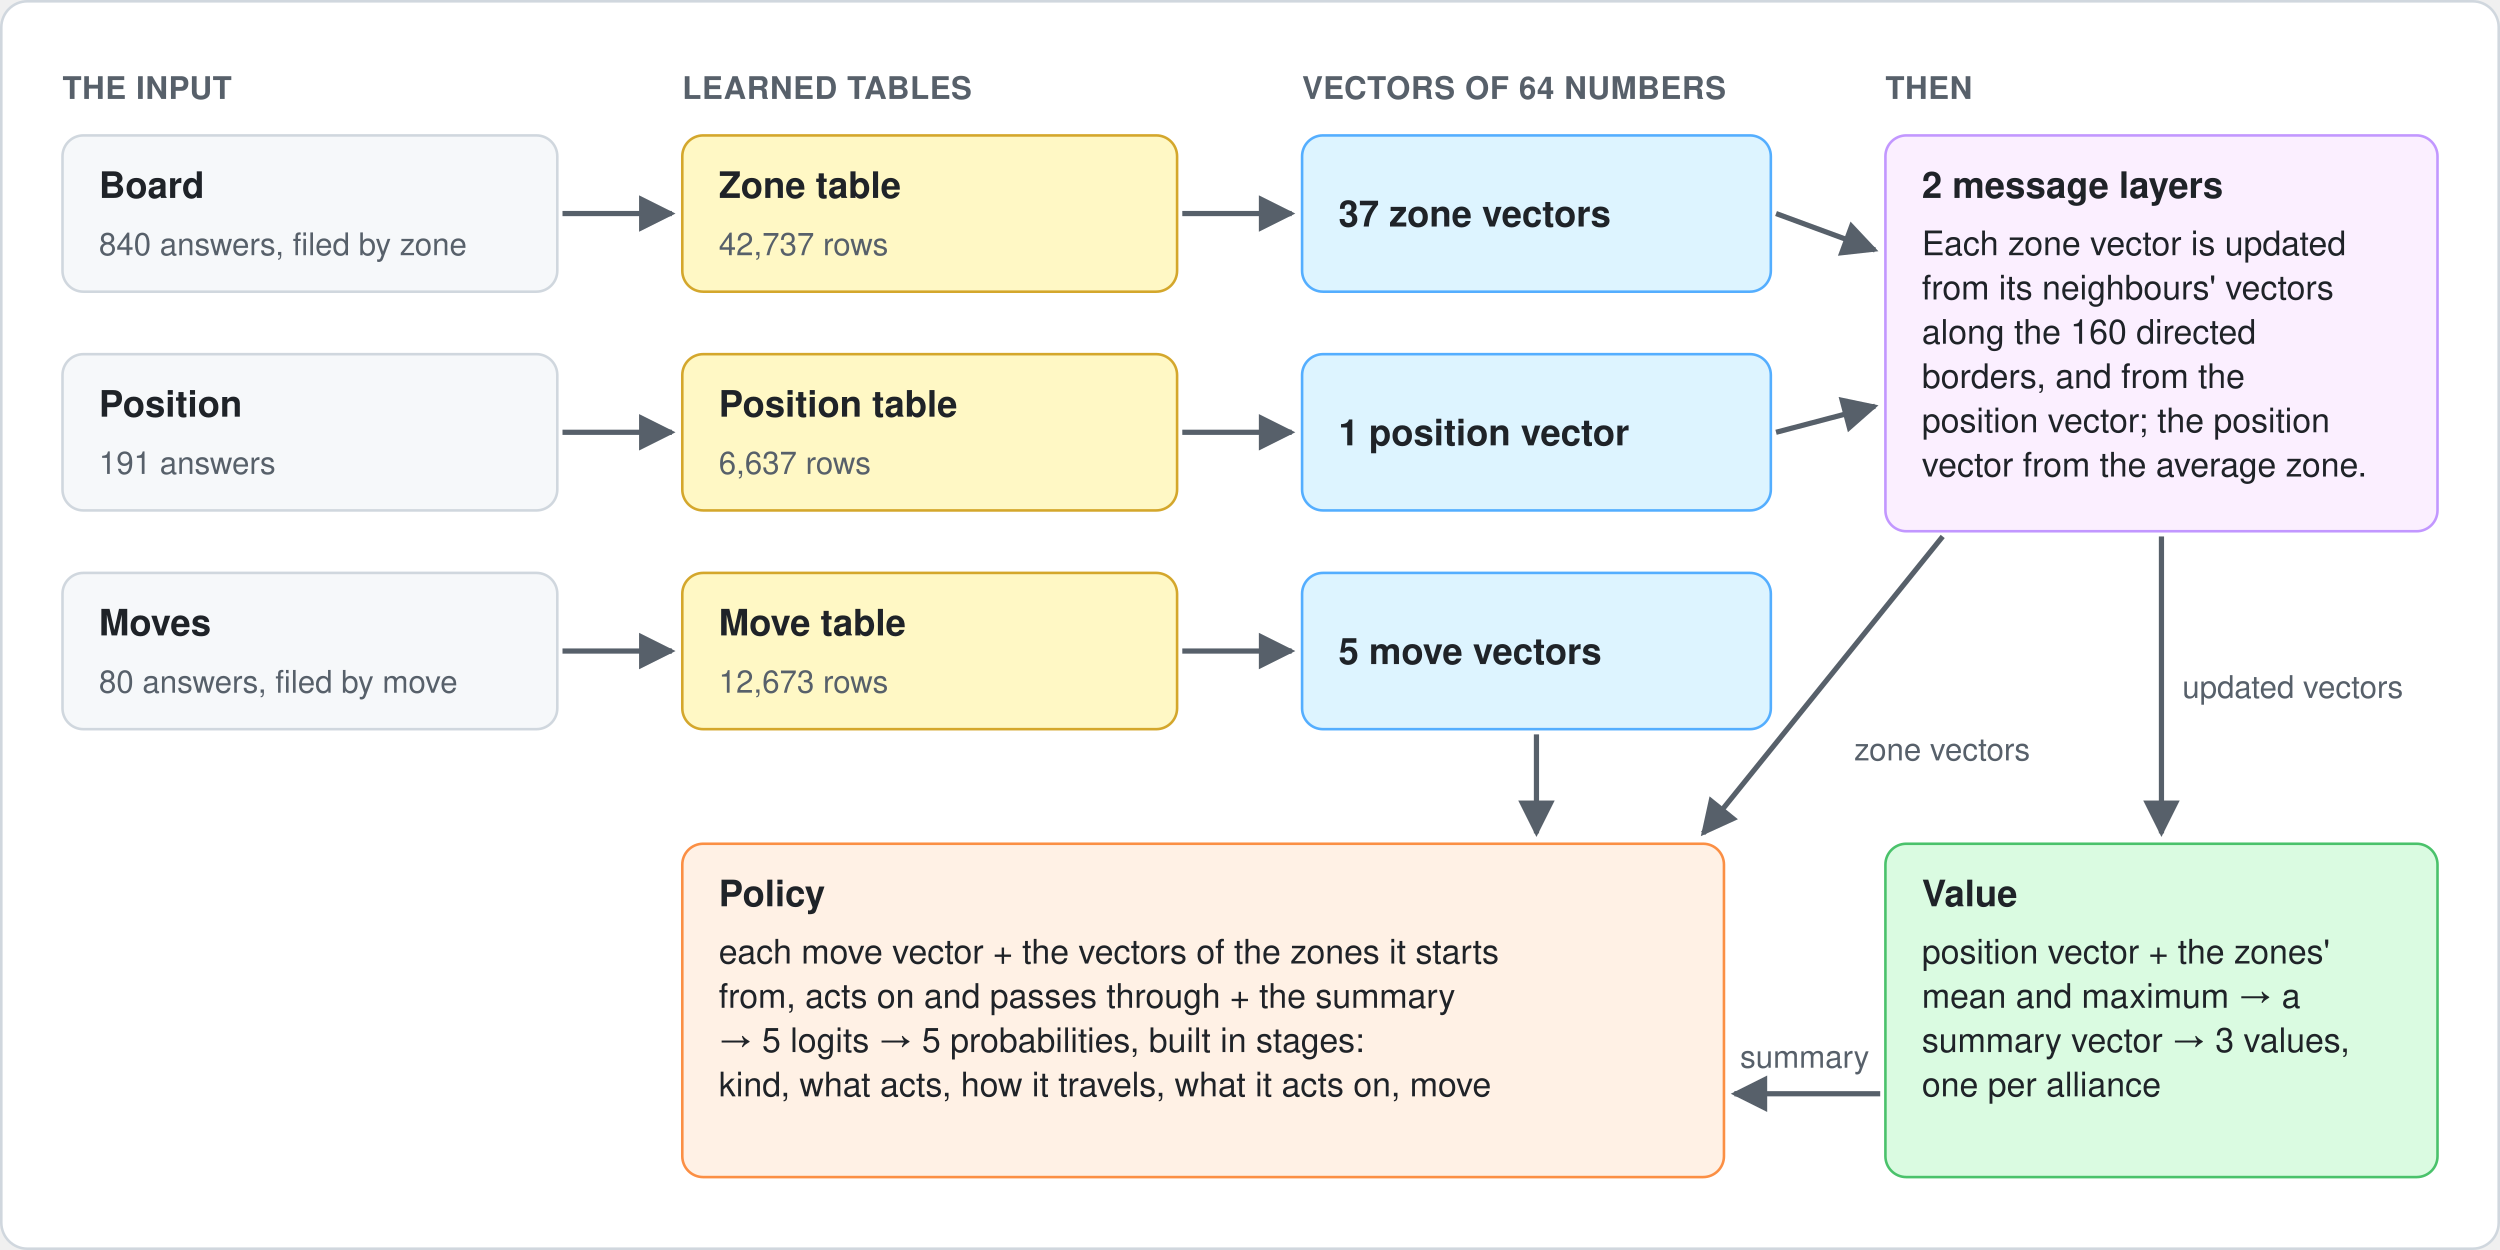
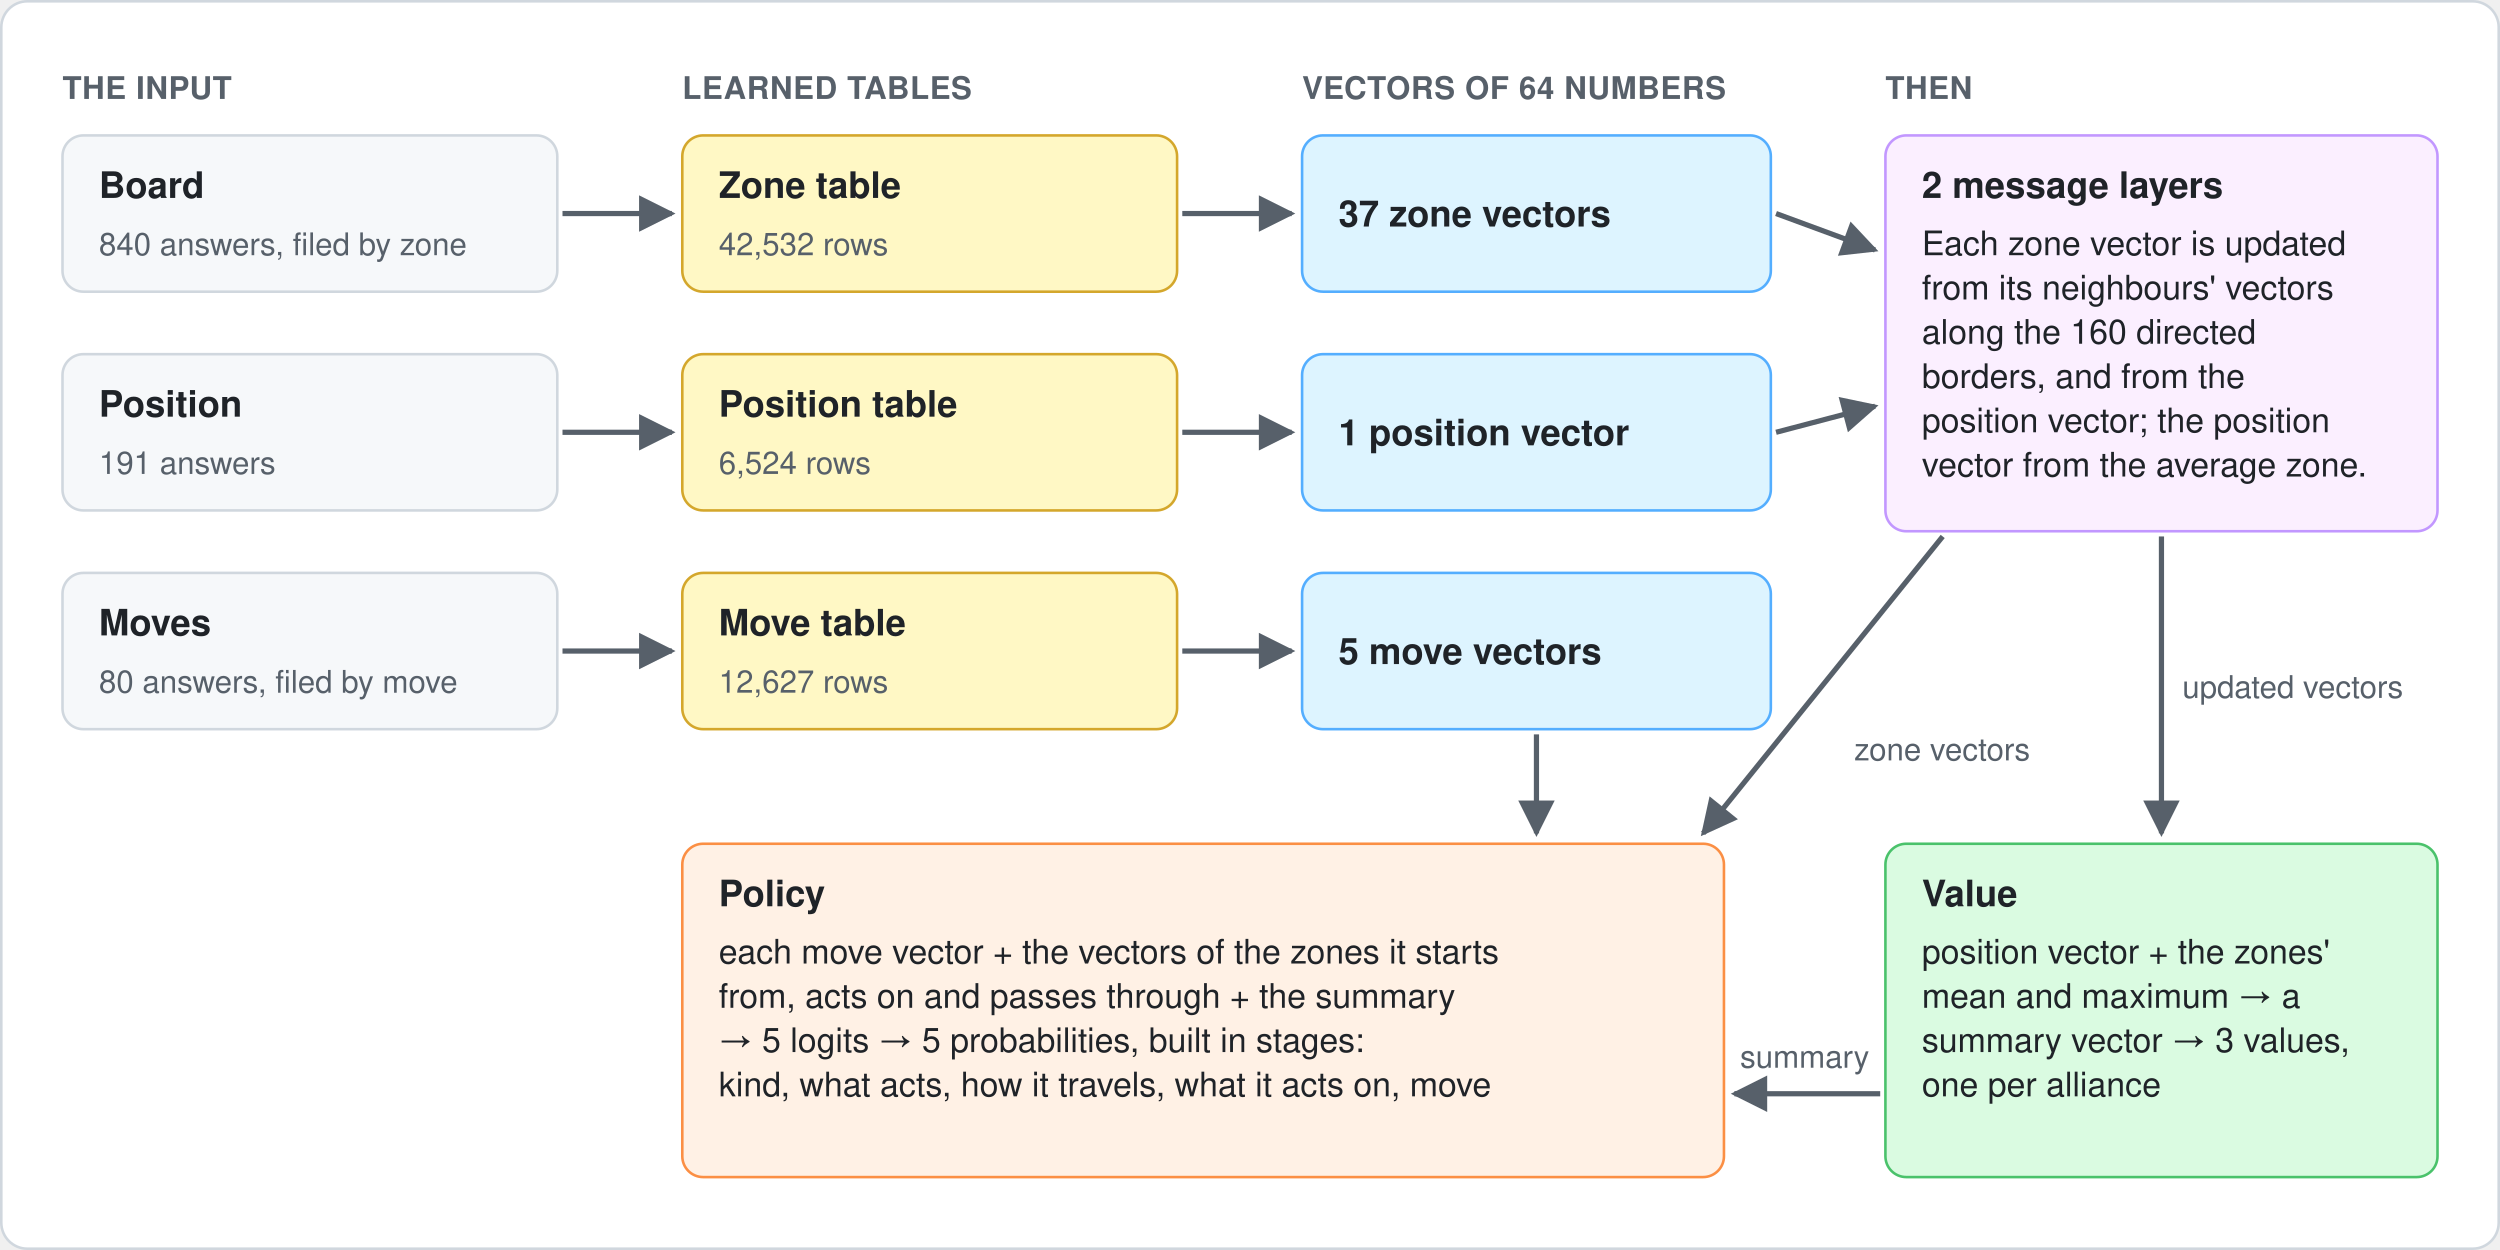
<svg xmlns="http://www.w3.org/2000/svg" width="960" height="480" viewBox="0 0 960 480" role="img" aria-labelledby="title desc">
  <defs>
    <marker id="arrow" viewBox="0 0 10 10" refX="9" refY="5" markerWidth="7" markerHeight="7" orient="auto-start-reverse">
      <path d="M 0 0 L 10 5 L 0 10 z" fill="#57606a" />
    </marker>
    <style>
      text { font-family: -apple-system, BlinkMacSystemFont, "Segoe UI", Helvetica, Arial, sans-serif; fill: #1f2328; }
      .col { font-size: 12px; fill: #57606a; font-weight: 600; letter-spacing: 0.02em; }
      .name { font-size: 14px; font-weight: 600; }
      .body { font-size: 13px; }
      .small { font-size: 12px; fill: #57606a; }
      .label { font-size: 12px; fill: #57606a; }
    </style>
  </defs>
  <rect x="0.5" y="0.5" width="959" height="479" rx="10" fill="#ffffff" stroke="#d0d7de" />
  <text class="col" x="24" y="38">THE INPUT</text>
  <text class="col" x="262" y="38">LEARNED TABLES</text>
  <text class="col" x="500" y="38">VECTORS OF 64 NUMBERS</text>
  <text class="col" x="724" y="38">THEN</text>
  <rect x="24" y="52" width="190" height="60" rx="8" fill="#f6f8fa" stroke="#d0d7de" />
  <text class="name" x="38" y="76">Board</text>
  <text class="small" x="38" y="98">840 answers, filed by zone</text>
  <rect x="262" y="52" width="190" height="60" rx="8" fill="#fff8c5" stroke="#d4a72c" />
  <text class="name" x="276" y="76">Zone table</text>
-   <text class="small" x="276" y="98">42,737 rows</text>
+   <text class="small" x="276" y="98">42,532 rows</text>
  <rect x="500" y="52" width="180" height="60" rx="8" fill="#ddf4ff" stroke="#54aeff" />
  <text class="name" x="514" y="87">37 zone vectors</text>
  <rect x="24" y="136" width="190" height="60" rx="8" fill="#f6f8fa" stroke="#d0d7de" />
  <text class="name" x="38" y="160">Position</text>
  <text class="small" x="38" y="182">191 answers</text>
  <rect x="262" y="136" width="190" height="60" rx="8" fill="#fff8c5" stroke="#d4a72c" />
  <text class="name" x="276" y="160">Position table</text>
-   <text class="small" x="276" y="182">6,637 rows</text>
+   <text class="small" x="276" y="182">6,524 rows</text>
  <rect x="500" y="136" width="180" height="60" rx="8" fill="#ddf4ff" stroke="#54aeff" />
  <text class="name" x="514" y="171">1 position vector</text>
  <rect x="24" y="220" width="190" height="60" rx="8" fill="#f6f8fa" stroke="#d0d7de" />
  <text class="name" x="38" y="244">Moves</text>
  <text class="small" x="38" y="266">80 answers, filed by move</text>
  <rect x="262" y="220" width="190" height="60" rx="8" fill="#fff8c5" stroke="#d4a72c" />
  <text class="name" x="276" y="244">Move table</text>
-   <text class="small" x="276" y="266">12,673 rows</text>
+   <text class="small" x="276" y="266">12,627 rows</text>
  <rect x="500" y="220" width="180" height="60" rx="8" fill="#ddf4ff" stroke="#54aeff" />
  <text class="name" x="514" y="255">5 move vectors</text>
  <line x1="216" y1="82" x2="258" y2="82" stroke="#57606a" stroke-width="2" marker-end="url(#arrow)" />
  <line x1="454" y1="82" x2="496" y2="82" stroke="#57606a" stroke-width="2" marker-end="url(#arrow)" />
  <line x1="216" y1="166" x2="258" y2="166" stroke="#57606a" stroke-width="2" marker-end="url(#arrow)" />
  <line x1="454" y1="166" x2="496" y2="166" stroke="#57606a" stroke-width="2" marker-end="url(#arrow)" />
  <line x1="216" y1="250" x2="258" y2="250" stroke="#57606a" stroke-width="2" marker-end="url(#arrow)" />
  <line x1="454" y1="250" x2="496" y2="250" stroke="#57606a" stroke-width="2" marker-end="url(#arrow)" />
  <rect x="724" y="52" width="212" height="152" rx="8" fill="#fbefff" stroke="#c297ff" />
  <text class="name" x="738" y="76">2 message layers</text>
  <text class="body" x="738" y="98">Each zone vector is updated</text>
  <text class="body" x="738" y="115">from its neighbours' vectors</text>
  <text class="body" x="738" y="132">along the 160 directed</text>
  <text class="body" x="738" y="149">borders, and from the</text>
  <text class="body" x="738" y="166">position vector; the position</text>
  <text class="body" x="738" y="183">vector from the average zone.</text>
  <line x1="682" y1="82" x2="720" y2="96" stroke="#57606a" stroke-width="2" marker-end="url(#arrow)" />
  <line x1="682" y1="166" x2="720" y2="156" stroke="#57606a" stroke-width="2" marker-end="url(#arrow)" />
  <rect x="724" y="324" width="212" height="128" rx="8" fill="#dafbe1" stroke="#4ac26b" />
  <text class="name" x="738" y="348">Value</text>
  <text class="body" x="738" y="370">position vector + the zones'</text>
  <text class="body" x="738" y="387">mean and maximum → a</text>
  <text class="body" x="738" y="404">summary vector → 3 values,</text>
  <text class="body" x="738" y="421">one per alliance</text>
  <line x1="830" y1="206" x2="830" y2="320" stroke="#57606a" stroke-width="2" marker-end="url(#arrow)" />
  <text class="label" x="838" y="268">updated vectors</text>
  <rect x="262" y="324" width="400" height="128" rx="8" fill="#fff1e5" stroke="#fb8f44" />
  <text class="name" x="276" y="348">Policy</text>
  <text class="body" x="276" y="370">each move vector + the vectors of the zones it starts</text>
  <text class="body" x="276" y="387">from, acts on and passes through + the summary</text>
  <text class="body" x="276" y="404">→ 5 logits → 5 probabilities, built in stages:</text>
  <text class="body" x="276" y="421">kind, what acts, how it travels, what it acts on, move</text>
  <line x1="590" y1="282" x2="590" y2="320" stroke="#57606a" stroke-width="2" marker-end="url(#arrow)" />
  <line x1="746" y1="206" x2="654" y2="320" stroke="#57606a" stroke-width="2" marker-end="url(#arrow)" />
  <text class="label" x="712" y="292">zone vectors</text>
  <line x1="722" y1="420" x2="666" y2="420" stroke="#57606a" stroke-width="2" marker-end="url(#arrow)" />
  <text class="label" x="693" y="410" text-anchor="middle">summary</text>
</svg>
